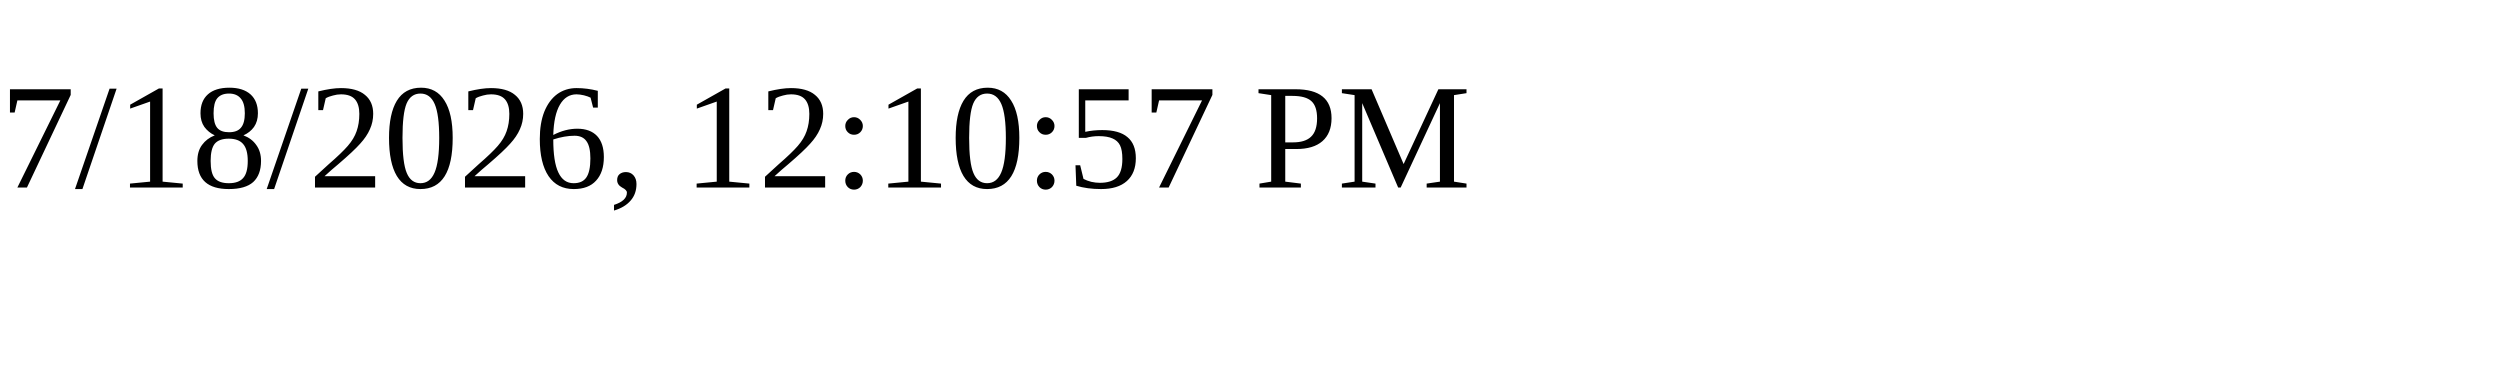
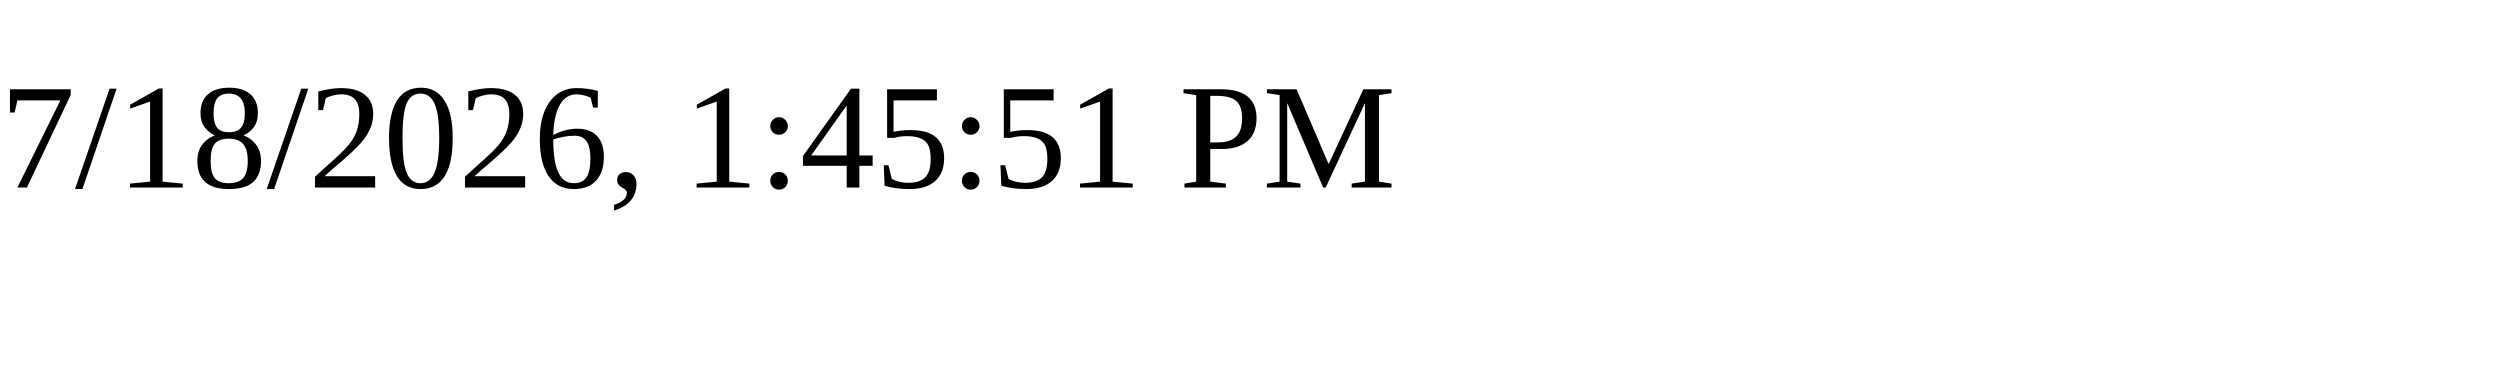
<svg xmlns="http://www.w3.org/2000/svg" height="30" width="200">
-   <text x="0" y="15">7/18/2026, 12:10:57 PM</text>
+   <text x="0" y="15">7/18/2026, 1:45:51 PM</text>
</svg>
